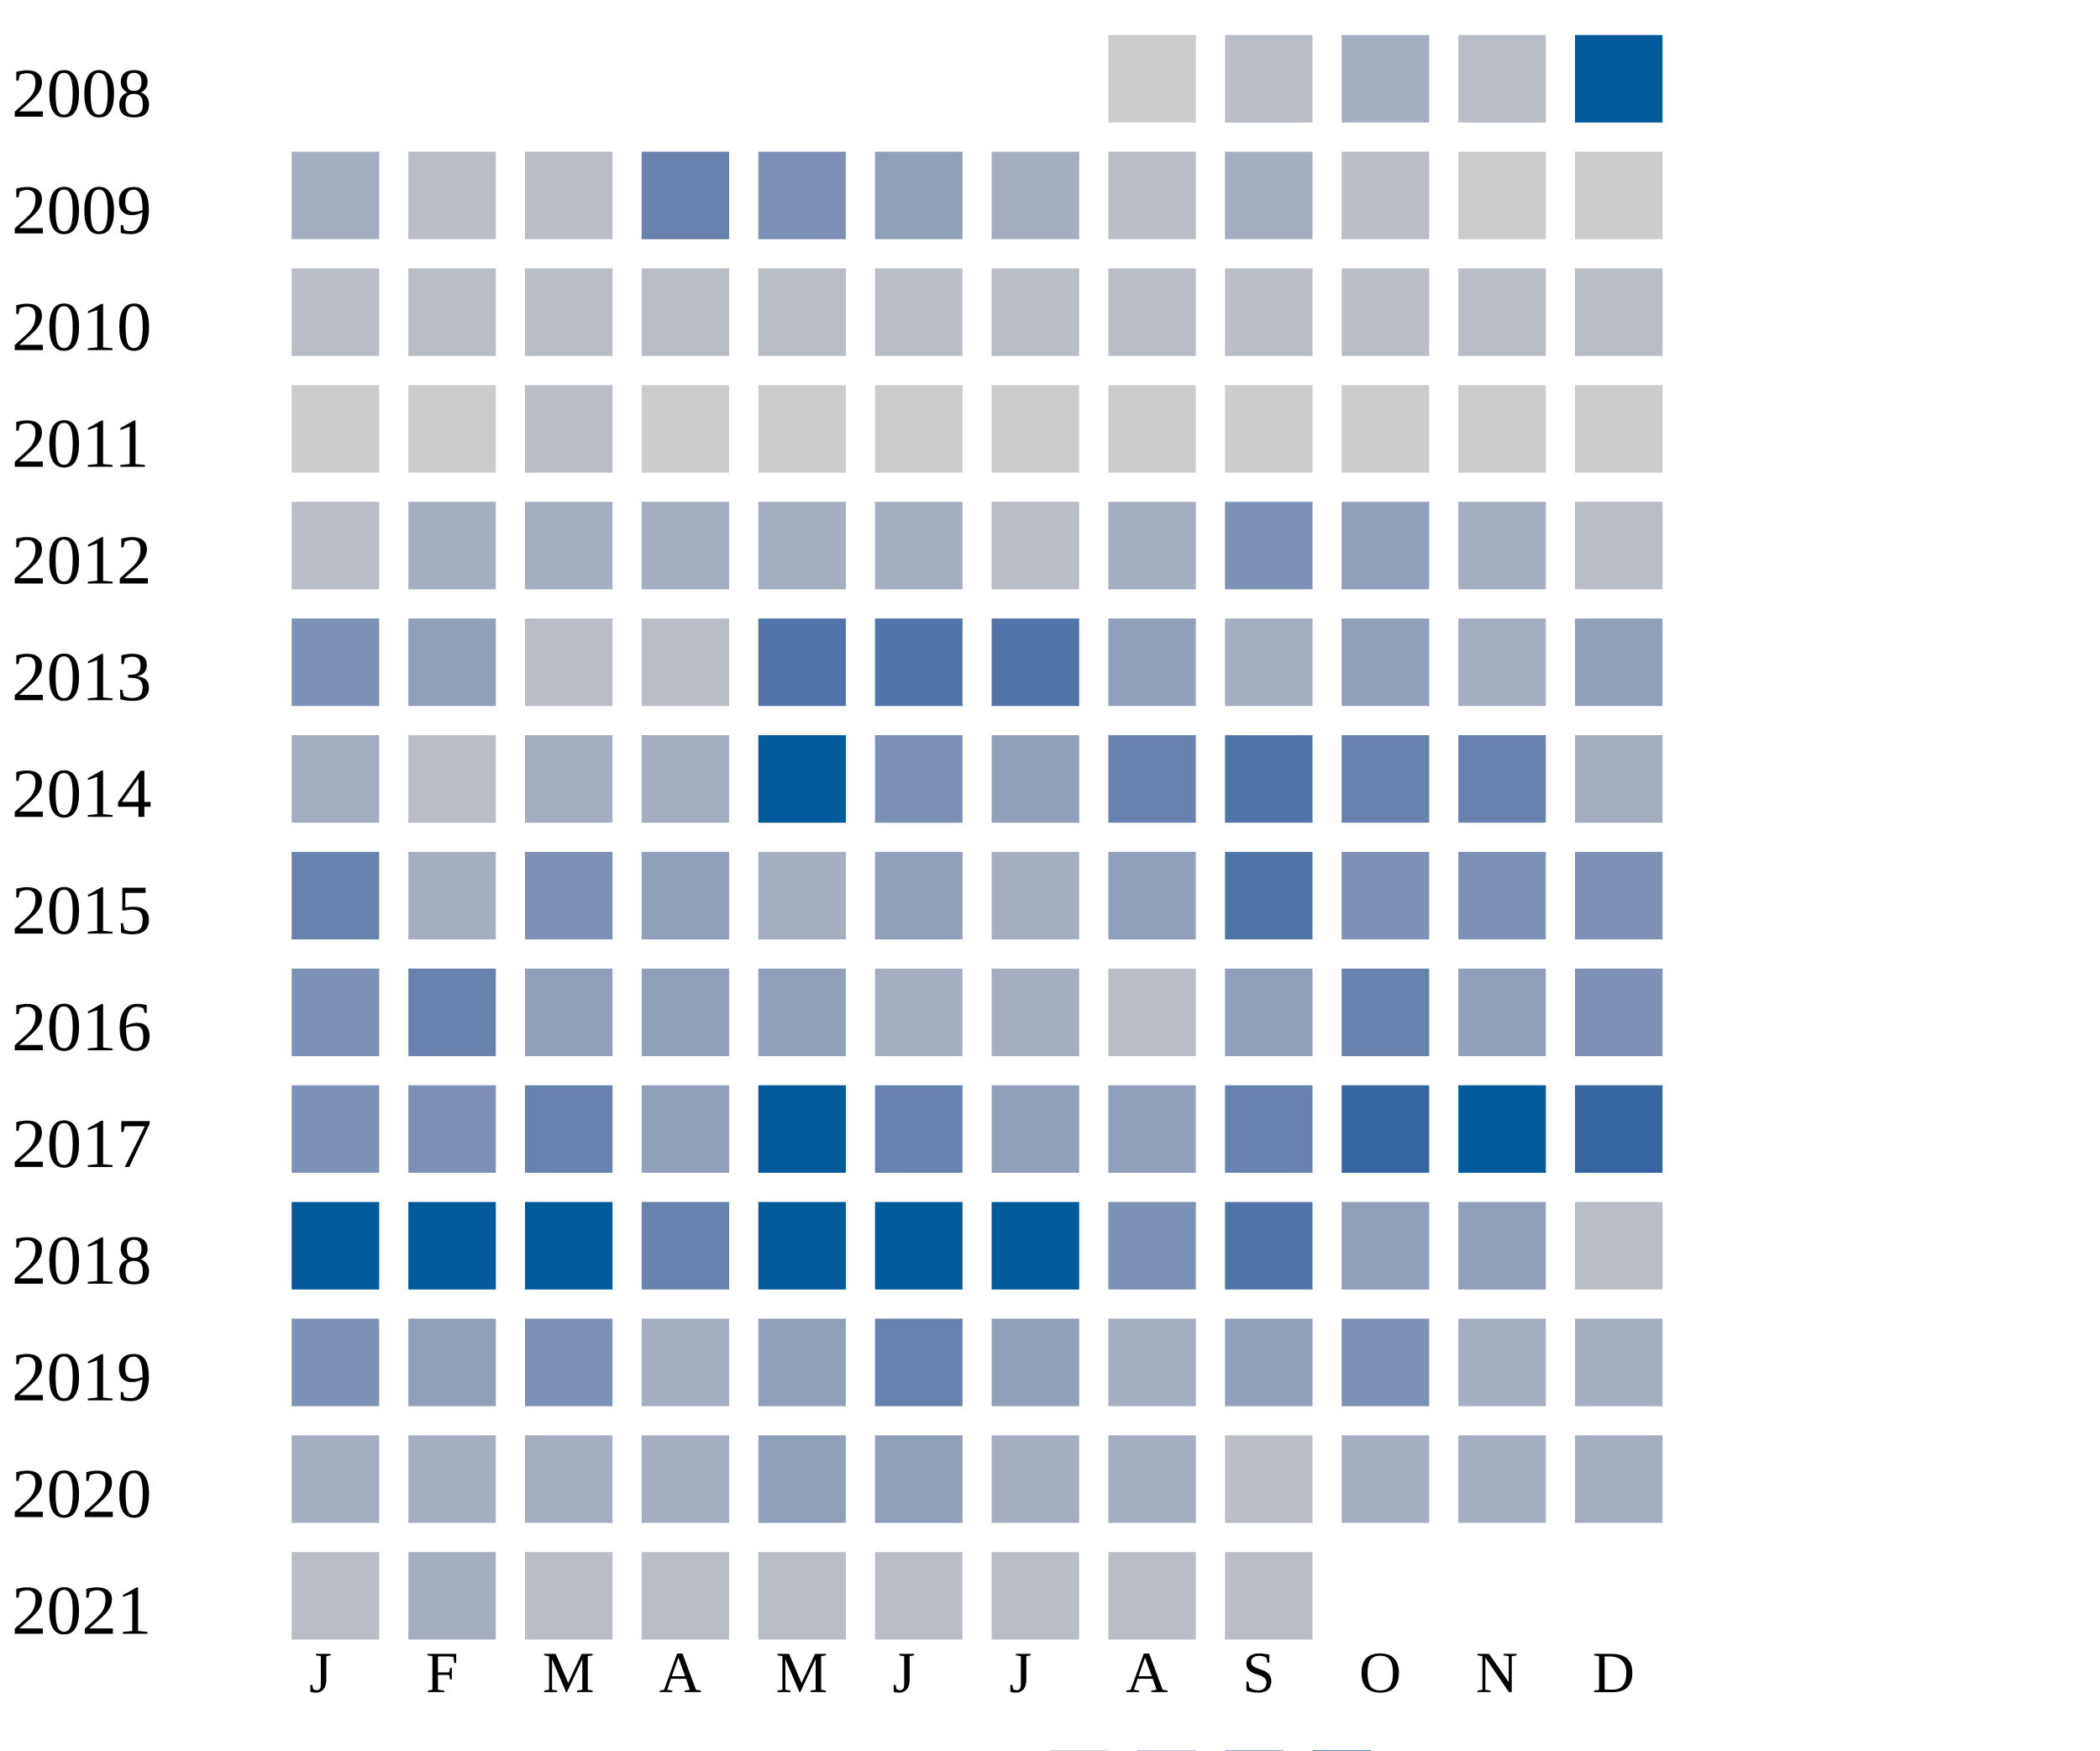
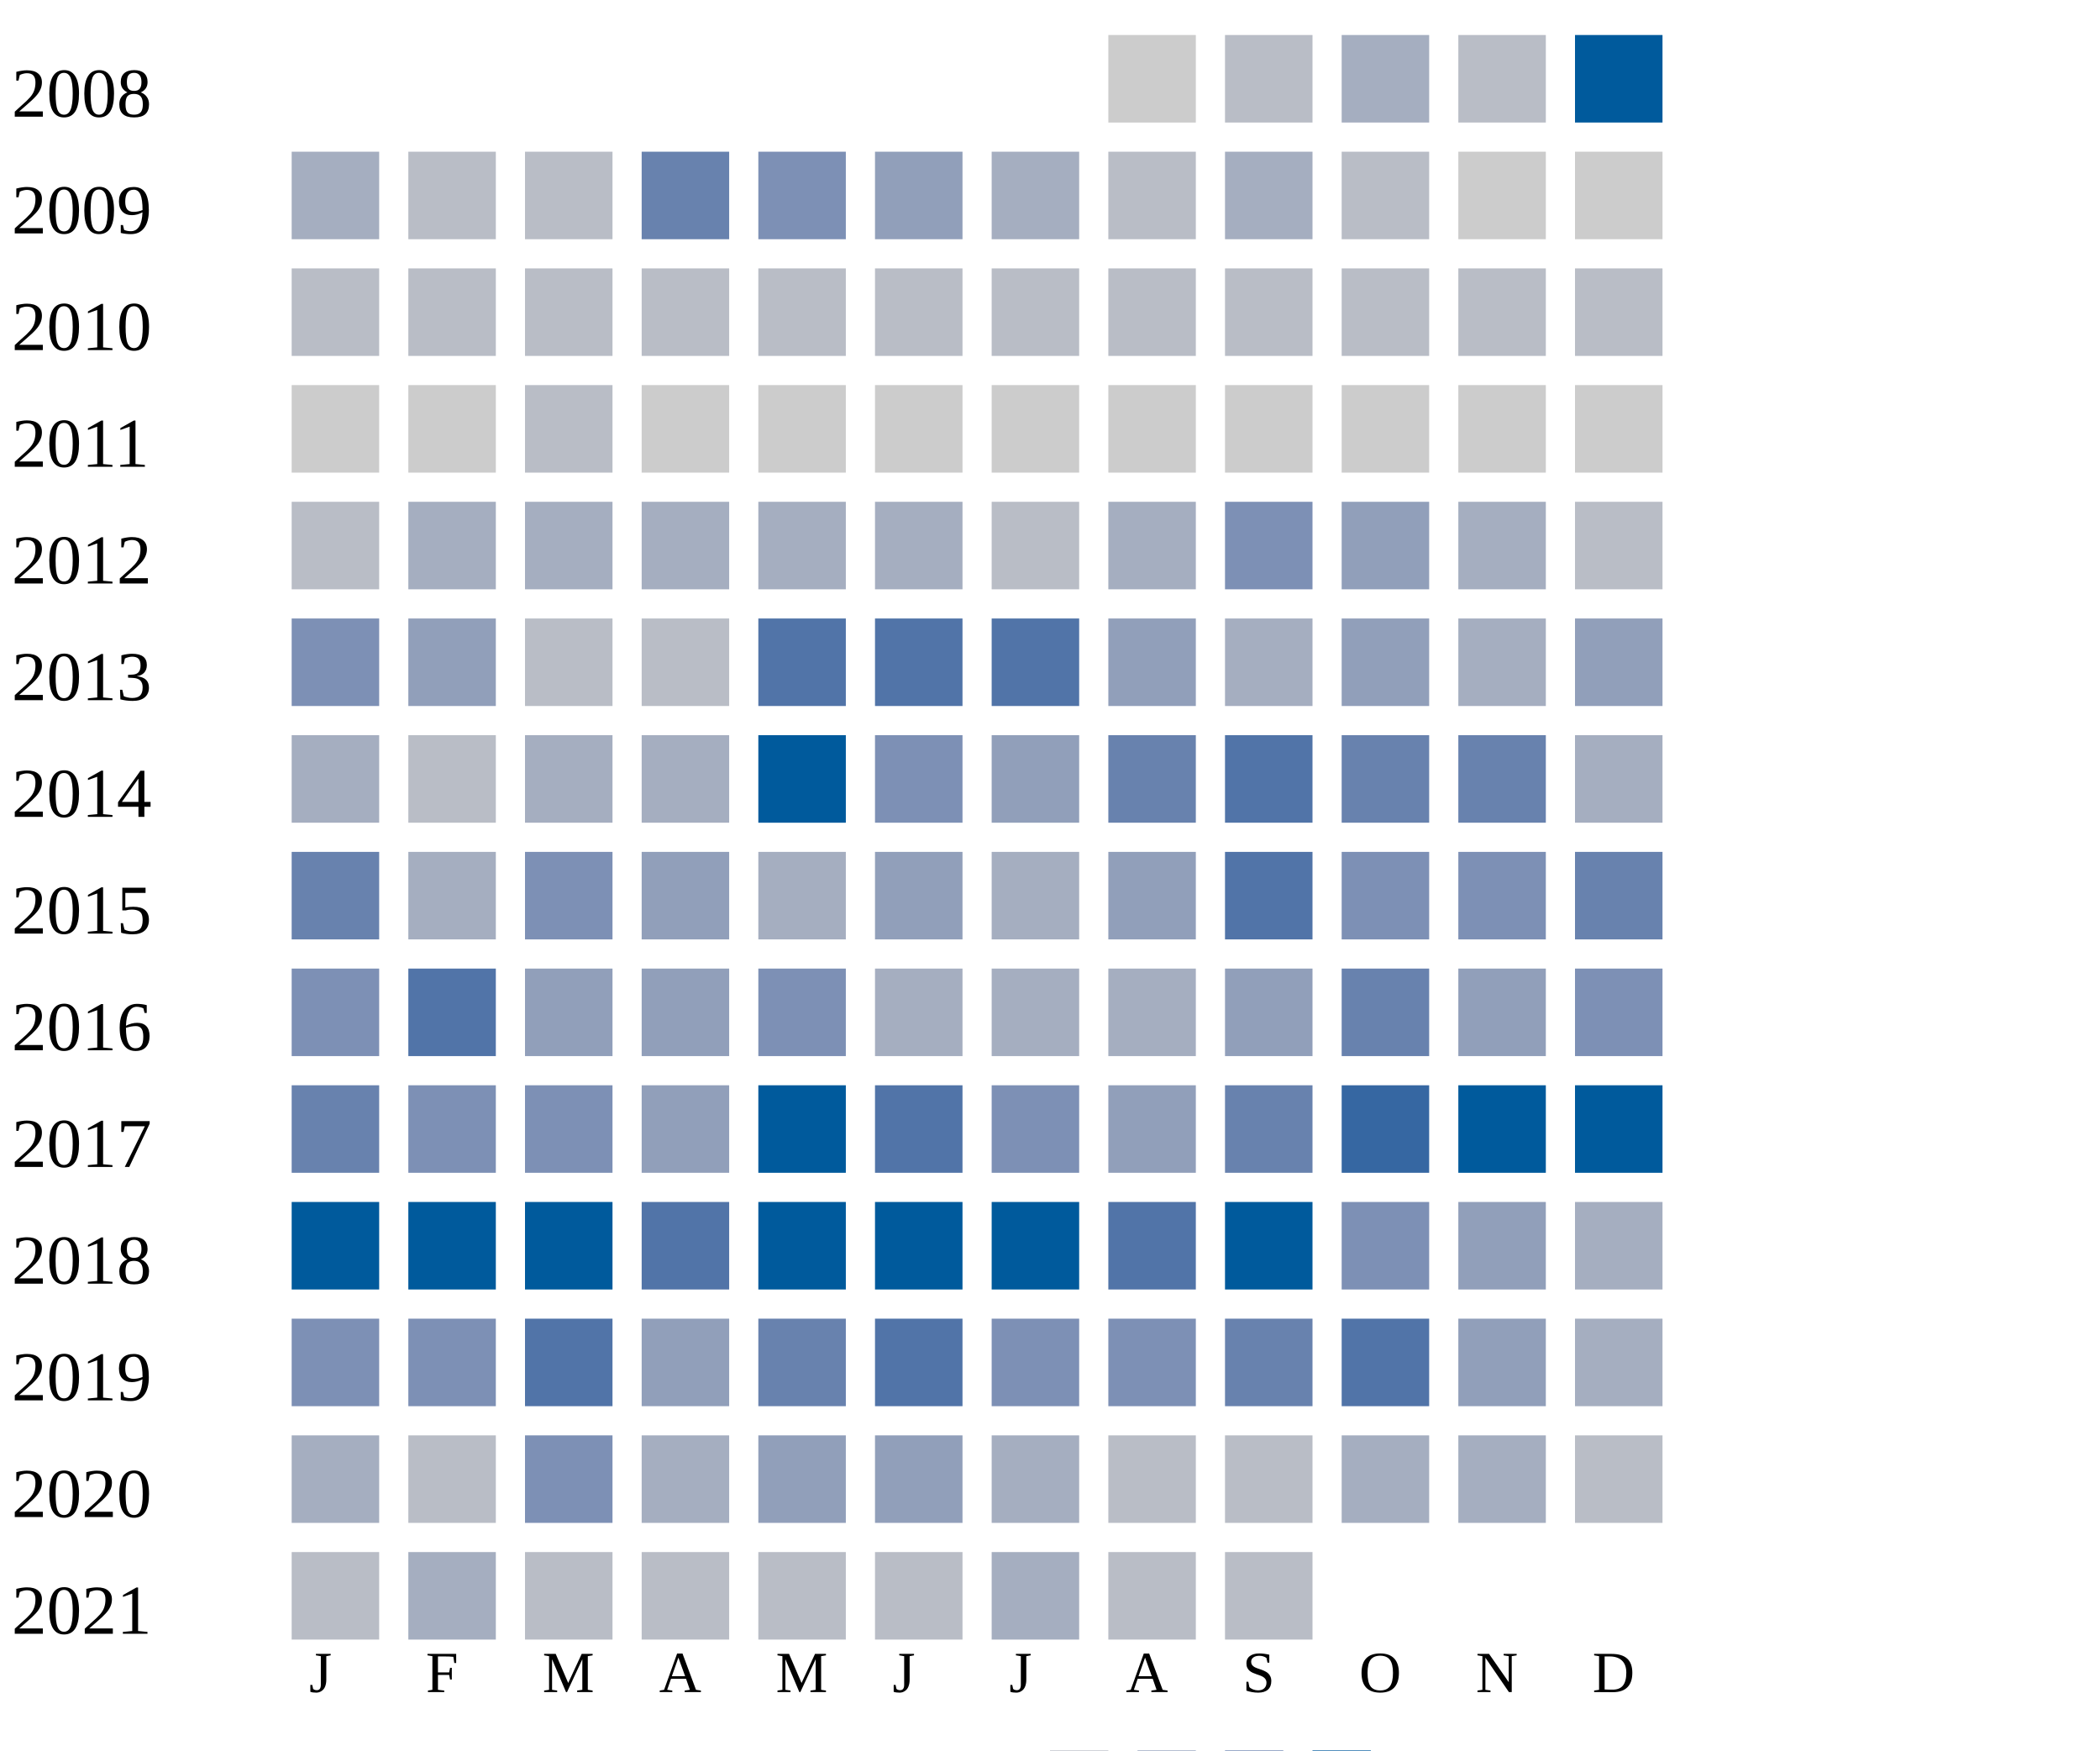
<svg xmlns="http://www.w3.org/2000/svg" width="360" height="300">
  <g transform="translate(0 0)">
    <text x="2" y="20">2008</text>
    <rect x="190" y="6" width="15" height="15" fill="#cccccc" />
    <rect x="210" y="6" width="15" height="15" fill="#b9bdc6" />
    <rect x="230" y="6" width="15" height="15" fill="#a5aec0" />
    <rect x="250" y="6" width="15" height="15" fill="#b9bdc6" />
    <rect x="270" y="6" width="15" height="15" fill="#005a9c" />
  </g>
  <g transform="translate(0 20)">
    <text x="2" y="20">2009</text>
    <rect x="50" y="6" width="15" height="15" fill="#a5aec0" />
    <rect x="70" y="6" width="15" height="15" fill="#b9bdc6" />
    <rect x="90" y="6" width="15" height="15" fill="#b9bdc6" />
    <rect x="110" y="6" width="15" height="15" fill="#6882ae" />
    <rect x="130" y="6" width="15" height="15" fill="#7d90b5" />
    <rect x="150" y="6" width="15" height="15" fill="#919fba" />
    <rect x="170" y="6" width="15" height="15" fill="#a5aec0" />
    <rect x="190" y="6" width="15" height="15" fill="#b9bdc6" />
    <rect x="210" y="6" width="15" height="15" fill="#a5aec0" />
    <rect x="230" y="6" width="15" height="15" fill="#b9bdc6" />
    <rect x="250" y="6" width="15" height="15" fill="#cccccc" />
    <rect x="270" y="6" width="15" height="15" fill="#cccccc" />
  </g>
  <g transform="translate(0 40)">
    <text x="2" y="20">2010</text>
    <rect x="50" y="6" width="15" height="15" fill="#b9bdc6" />
    <rect x="70" y="6" width="15" height="15" fill="#b9bdc6" />
    <rect x="90" y="6" width="15" height="15" fill="#b9bdc6" />
    <rect x="110" y="6" width="15" height="15" fill="#b9bdc6" />
    <rect x="130" y="6" width="15" height="15" fill="#b9bdc6" />
    <rect x="150" y="6" width="15" height="15" fill="#b9bdc6" />
    <rect x="170" y="6" width="15" height="15" fill="#b9bdc6" />
    <rect x="190" y="6" width="15" height="15" fill="#b9bdc6" />
    <rect x="210" y="6" width="15" height="15" fill="#b9bdc6" />
    <rect x="230" y="6" width="15" height="15" fill="#b9bdc6" />
    <rect x="250" y="6" width="15" height="15" fill="#b9bdc6" />
    <rect x="270" y="6" width="15" height="15" fill="#b9bdc6" />
  </g>
  <g transform="translate(0 60)">
    <text x="2" y="20">2011</text>
    <rect x="50" y="6" width="15" height="15" fill="#cccccc" />
    <rect x="70" y="6" width="15" height="15" fill="#cccccc" />
    <rect x="90" y="6" width="15" height="15" fill="#b9bdc6" />
    <rect x="110" y="6" width="15" height="15" fill="#cccccc" />
    <rect x="130" y="6" width="15" height="15" fill="#cccccc" />
    <rect x="150" y="6" width="15" height="15" fill="#cccccc" />
    <rect x="170" y="6" width="15" height="15" fill="#cccccc" />
    <rect x="190" y="6" width="15" height="15" fill="#cccccc" />
    <rect x="210" y="6" width="15" height="15" fill="#cccccc" />
    <rect x="230" y="6" width="15" height="15" fill="#cccccc" />
    <rect x="250" y="6" width="15" height="15" fill="#cccccc" />
    <rect x="270" y="6" width="15" height="15" fill="#cccccc" />
  </g>
  <g transform="translate(0 80)">
    <text x="2" y="20">2012</text>
    <rect x="50" y="6" width="15" height="15" fill="#b9bdc6" />
    <rect x="70" y="6" width="15" height="15" fill="#a5aec0" />
    <rect x="90" y="6" width="15" height="15" fill="#a5aec0" />
    <rect x="110" y="6" width="15" height="15" fill="#a5aec0" />
    <rect x="130" y="6" width="15" height="15" fill="#a5aec0" />
    <rect x="150" y="6" width="15" height="15" fill="#a5aec0" />
    <rect x="170" y="6" width="15" height="15" fill="#b9bdc6" />
    <rect x="190" y="6" width="15" height="15" fill="#a5aec0" />
    <rect x="210" y="6" width="15" height="15" fill="#7d90b5" />
    <rect x="230" y="6" width="15" height="15" fill="#919fba" />
    <rect x="250" y="6" width="15" height="15" fill="#a5aec0" />
    <rect x="270" y="6" width="15" height="15" fill="#b9bdc6" />
  </g>
  <g transform="translate(0 100)">
    <text x="2" y="20">2013</text>
    <rect x="50" y="6" width="15" height="15" fill="#7d90b5" />
    <rect x="70" y="6" width="15" height="15" fill="#919fba" />
    <rect x="90" y="6" width="15" height="15" fill="#b9bdc6" />
    <rect x="110" y="6" width="15" height="15" fill="#b9bdc6" />
    <rect x="130" y="6" width="15" height="15" fill="#5174a8" />
    <rect x="150" y="6" width="15" height="15" fill="#5174a8" />
    <rect x="170" y="6" width="15" height="15" fill="#5174a8" />
    <rect x="190" y="6" width="15" height="15" fill="#919fba" />
    <rect x="210" y="6" width="15" height="15" fill="#a5aec0" />
    <rect x="230" y="6" width="15" height="15" fill="#919fba" />
    <rect x="250" y="6" width="15" height="15" fill="#a5aec0" />
    <rect x="270" y="6" width="15" height="15" fill="#919fba" />
  </g>
  <g transform="translate(0 120)">
    <text x="2" y="20">2014</text>
    <rect x="50" y="6" width="15" height="15" fill="#a5aec0" />
    <rect x="70" y="6" width="15" height="15" fill="#b9bdc6" />
    <rect x="90" y="6" width="15" height="15" fill="#a5aec0" />
    <rect x="110" y="6" width="15" height="15" fill="#a5aec0" />
    <rect x="130" y="6" width="15" height="15" fill="#005a9c" />
    <rect x="150" y="6" width="15" height="15" fill="#7d90b5" />
    <rect x="170" y="6" width="15" height="15" fill="#919fba" />
    <rect x="190" y="6" width="15" height="15" fill="#6882ae" />
    <rect x="210" y="6" width="15" height="15" fill="#5174a8" />
    <rect x="230" y="6" width="15" height="15" fill="#6882ae" />
    <rect x="250" y="6" width="15" height="15" fill="#6882ae" />
    <rect x="270" y="6" width="15" height="15" fill="#a5aec0" />
  </g>
  <g transform="translate(0 140)">
    <text x="2" y="20">2015</text>
    <rect x="50" y="6" width="15" height="15" fill="#6882ae" />
    <rect x="70" y="6" width="15" height="15" fill="#a5aec0" />
    <rect x="90" y="6" width="15" height="15" fill="#7d90b5" />
    <rect x="110" y="6" width="15" height="15" fill="#919fba" />
    <rect x="130" y="6" width="15" height="15" fill="#a5aec0" />
    <rect x="150" y="6" width="15" height="15" fill="#919fba" />
    <rect x="170" y="6" width="15" height="15" fill="#a5aec0" />
    <rect x="190" y="6" width="15" height="15" fill="#919fba" />
    <rect x="210" y="6" width="15" height="15" fill="#5174a8" />
    <rect x="230" y="6" width="15" height="15" fill="#7d90b5" />
    <rect x="250" y="6" width="15" height="15" fill="#7d90b5" />
-     <rect x="270" y="6" width="15" height="15" fill="#7d90b5" />
+     <rect x="270" y="6" width="15" height="15" fill="#6882ae" />
  </g>
  <g transform="translate(0 160)">
    <text x="2" y="20">2016</text>
    <rect x="50" y="6" width="15" height="15" fill="#7d90b5" />
-     <rect x="70" y="6" width="15" height="15" fill="#6882ae" />
+     <rect x="70" y="6" width="15" height="15" fill="#5174a8" />
    <rect x="90" y="6" width="15" height="15" fill="#919fba" />
    <rect x="110" y="6" width="15" height="15" fill="#919fba" />
-     <rect x="130" y="6" width="15" height="15" fill="#919fba" />
+     <rect x="130" y="6" width="15" height="15" fill="#7d90b5" />
    <rect x="150" y="6" width="15" height="15" fill="#a5aec0" />
    <rect x="170" y="6" width="15" height="15" fill="#a5aec0" />
-     <rect x="190" y="6" width="15" height="15" fill="#b9bdc6" />
+     <rect x="190" y="6" width="15" height="15" fill="#a5aec0" />
    <rect x="210" y="6" width="15" height="15" fill="#919fba" />
    <rect x="230" y="6" width="15" height="15" fill="#6882ae" />
    <rect x="250" y="6" width="15" height="15" fill="#919fba" />
    <rect x="270" y="6" width="15" height="15" fill="#7d90b5" />
  </g>
  <g transform="translate(0 180)">
    <text x="2" y="20">2017</text>
-     <rect x="50" y="6" width="15" height="15" fill="#7d90b5" />
+     <rect x="50" y="6" width="15" height="15" fill="#6882ae" />
    <rect x="70" y="6" width="15" height="15" fill="#7d90b5" />
-     <rect x="90" y="6" width="15" height="15" fill="#6882ae" />
+     <rect x="90" y="6" width="15" height="15" fill="#7d90b5" />
    <rect x="110" y="6" width="15" height="15" fill="#919fba" />
    <rect x="130" y="6" width="15" height="15" fill="#005a9c" />
-     <rect x="150" y="6" width="15" height="15" fill="#6882ae" />
-     <rect x="170" y="6" width="15" height="15" fill="#919fba" />
+     <rect x="150" y="6" width="15" height="15" fill="#5174a8" />
+     <rect x="170" y="6" width="15" height="15" fill="#7d90b5" />
    <rect x="190" y="6" width="15" height="15" fill="#919fba" />
    <rect x="210" y="6" width="15" height="15" fill="#6882ae" />
    <rect x="230" y="6" width="15" height="15" fill="#3667a2" />
    <rect x="250" y="6" width="15" height="15" fill="#005a9c" />
-     <rect x="270" y="6" width="15" height="15" fill="#3667a2" />
+     <rect x="270" y="6" width="15" height="15" fill="#005a9c" />
  </g>
  <g transform="translate(0 200)">
    <text x="2" y="20">2018</text>
    <rect x="50" y="6" width="15" height="15" fill="#005a9c" />
    <rect x="70" y="6" width="15" height="15" fill="#005a9c" />
    <rect x="90" y="6" width="15" height="15" fill="#005a9c" />
-     <rect x="110" y="6" width="15" height="15" fill="#6882ae" />
+     <rect x="110" y="6" width="15" height="15" fill="#5174a8" />
    <rect x="130" y="6" width="15" height="15" fill="#005a9c" />
    <rect x="150" y="6" width="15" height="15" fill="#005a9c" />
    <rect x="170" y="6" width="15" height="15" fill="#005a9c" />
-     <rect x="190" y="6" width="15" height="15" fill="#7d90b5" />
-     <rect x="210" y="6" width="15" height="15" fill="#5174a8" />
-     <rect x="230" y="6" width="15" height="15" fill="#919fba" />
+     <rect x="190" y="6" width="15" height="15" fill="#5174a8" />
+     <rect x="210" y="6" width="15" height="15" fill="#005a9c" />
+     <rect x="230" y="6" width="15" height="15" fill="#7d90b5" />
    <rect x="250" y="6" width="15" height="15" fill="#919fba" />
-     <rect x="270" y="6" width="15" height="15" fill="#b9bdc6" />
+     <rect x="270" y="6" width="15" height="15" fill="#a5aec0" />
  </g>
  <g transform="translate(0 220)">
    <text x="2" y="20">2019</text>
    <rect x="50" y="6" width="15" height="15" fill="#7d90b5" />
-     <rect x="70" y="6" width="15" height="15" fill="#919fba" />
+     <rect x="70" y="6" width="15" height="15" fill="#7d90b5" />
+     <rect x="90" y="6" width="15" height="15" fill="#5174a8" />
+     <rect x="110" y="6" width="15" height="15" fill="#919fba" />
+     <rect x="130" y="6" width="15" height="15" fill="#6882ae" />
+     <rect x="150" y="6" width="15" height="15" fill="#5174a8" />
+     <rect x="170" y="6" width="15" height="15" fill="#7d90b5" />
+     <rect x="190" y="6" width="15" height="15" fill="#7d90b5" />
+     <rect x="210" y="6" width="15" height="15" fill="#6882ae" />
+     <rect x="230" y="6" width="15" height="15" fill="#5174a8" />
+     <rect x="250" y="6" width="15" height="15" fill="#919fba" />
+     <rect x="270" y="6" width="15" height="15" fill="#a5aec0" />
+   </g>
+   <g transform="translate(0 240)">
+     <text x="2" y="20">2020</text>
+     <rect x="50" y="6" width="15" height="15" fill="#a5aec0" />
+     <rect x="70" y="6" width="15" height="15" fill="#b9bdc6" />
    <rect x="90" y="6" width="15" height="15" fill="#7d90b5" />
    <rect x="110" y="6" width="15" height="15" fill="#a5aec0" />
    <rect x="130" y="6" width="15" height="15" fill="#919fba" />
-     <rect x="150" y="6" width="15" height="15" fill="#6882ae" />
-     <rect x="170" y="6" width="15" height="15" fill="#919fba" />
-     <rect x="190" y="6" width="15" height="15" fill="#a5aec0" />
-     <rect x="210" y="6" width="15" height="15" fill="#919fba" />
-     <rect x="230" y="6" width="15" height="15" fill="#7d90b5" />
-     <rect x="250" y="6" width="15" height="15" fill="#a5aec0" />
-     <rect x="270" y="6" width="15" height="15" fill="#a5aec0" />
-   </g>
-   <g transform="translate(0 240)">
-     <text x="2" y="20">2020</text>
-     <rect x="50" y="6" width="15" height="15" fill="#a5aec0" />
-     <rect x="70" y="6" width="15" height="15" fill="#a5aec0" />
-     <rect x="90" y="6" width="15" height="15" fill="#a5aec0" />
-     <rect x="110" y="6" width="15" height="15" fill="#a5aec0" />
-     <rect x="130" y="6" width="15" height="15" fill="#919fba" />
    <rect x="150" y="6" width="15" height="15" fill="#919fba" />
    <rect x="170" y="6" width="15" height="15" fill="#a5aec0" />
-     <rect x="190" y="6" width="15" height="15" fill="#a5aec0" />
+     <rect x="190" y="6" width="15" height="15" fill="#b9bdc6" />
    <rect x="210" y="6" width="15" height="15" fill="#b9bdc6" />
    <rect x="230" y="6" width="15" height="15" fill="#a5aec0" />
    <rect x="250" y="6" width="15" height="15" fill="#a5aec0" />
-     <rect x="270" y="6" width="15" height="15" fill="#a5aec0" />
+     <rect x="270" y="6" width="15" height="15" fill="#b9bdc6" />
  </g>
  <g transform="translate(0 260)">
    <text x="2" y="20">2021</text>
    <rect x="50" y="6" width="15" height="15" fill="#b9bdc6" />
    <rect x="70" y="6" width="15" height="15" fill="#a5aec0" />
    <rect x="90" y="6" width="15" height="15" fill="#b9bdc6" />
    <rect x="110" y="6" width="15" height="15" fill="#b9bdc6" />
    <rect x="130" y="6" width="15" height="15" fill="#b9bdc6" />
    <rect x="150" y="6" width="15" height="15" fill="#b9bdc6" />
-     <rect x="170" y="6" width="15" height="15" fill="#b9bdc6" />
+     <rect x="170" y="6" width="15" height="15" fill="#a5aec0" />
    <rect x="190" y="6" width="15" height="15" fill="#b9bdc6" />
    <rect x="210" y="6" width="15" height="15" fill="#b9bdc6" />
  </g>
  <text style="font-size: 10px; text-align: center" x="53" y="290">J</text>
  <text style="font-size: 10px; text-align: center" x="73" y="290">F</text>
  <text style="font-size: 10px; text-align: center" x="93" y="290">M</text>
  <text style="font-size: 10px; text-align: center" x="113" y="290">A</text>
  <text style="font-size: 10px; text-align: center" x="133" y="290">M</text>
  <text style="font-size: 10px; text-align: center" x="153" y="290">J</text>
  <text style="font-size: 10px; text-align: center" x="173" y="290">J</text>
  <text style="font-size: 10px; text-align: center" x="193" y="290">A</text>
  <text style="font-size: 10px; text-align: center" x="213" y="290">S</text>
  <text style="font-size: 10px; text-align: center" x="233" y="290">O</text>
  <text style="font-size: 10px; text-align: center" x="253" y="290">N</text>
  <text style="font-size: 10px; text-align: center" x="273" y="290">D</text>
  <text style="font-size: 10px;" x="155" y="309">Less</text>
  <rect fill="#b9bdc6" width="10" height="10" x="180" y="300" />
  <rect fill="#919fba" width="10" height="10" x="195" y="300" />
  <rect fill="#6882ae" width="10" height="10" x="210" y="300" />
  <rect fill="#005a9c" width="10" height="10" x="225" y="300" />
  <text x="240" y="309" style="font-size: 10px;">More</text>
</svg>
